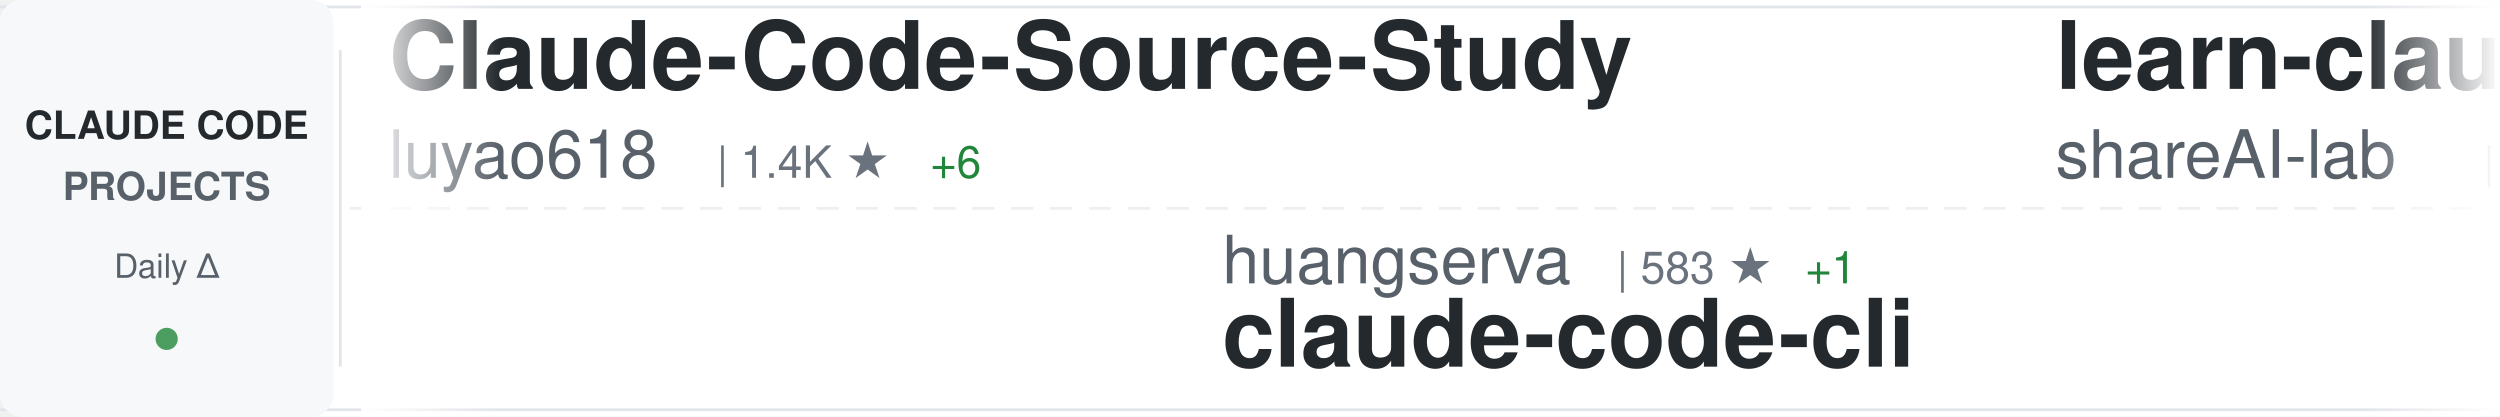
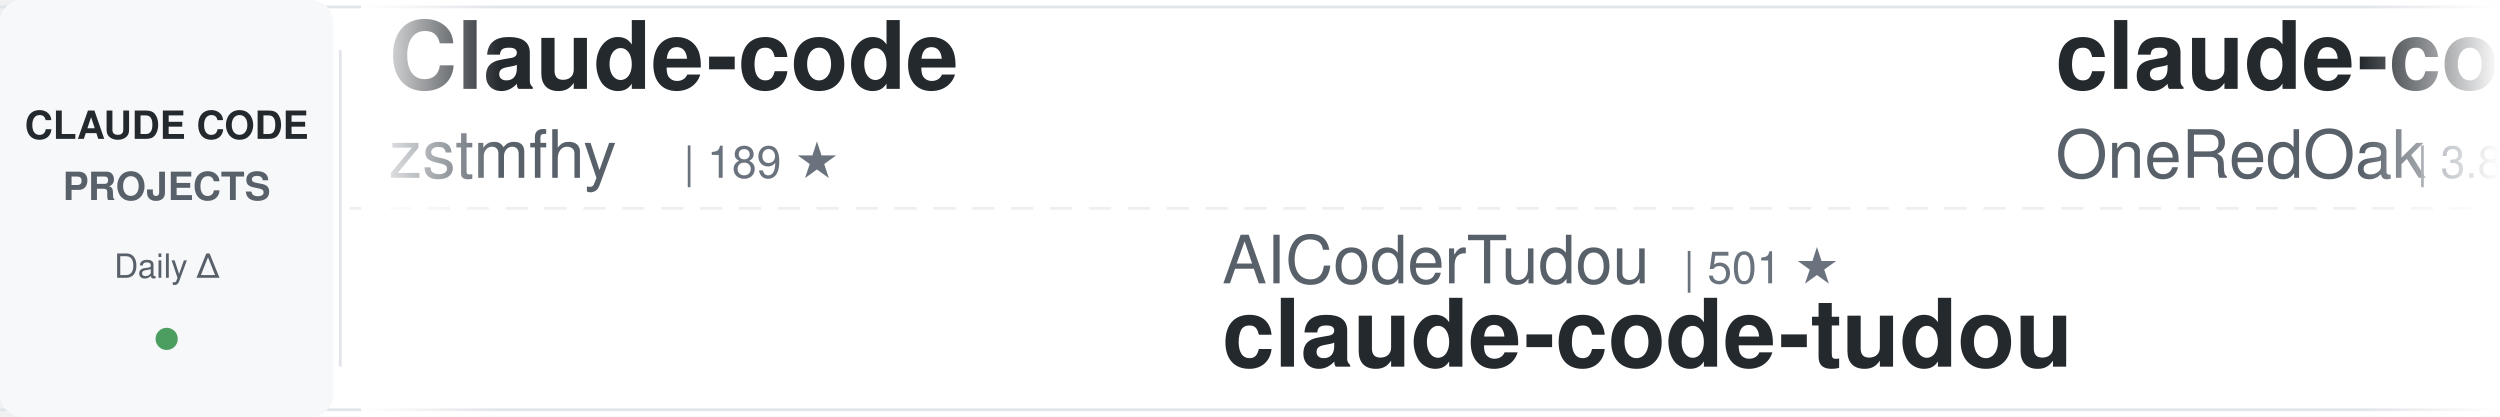
<svg xmlns="http://www.w3.org/2000/svg" width="900" height="150">
  <defs>
    <linearGradient id="awesomeLeftFade" x1="0%" y1="0%" x2="100%" y2="0%">
      <stop offset="0%" style="stop-color:#ffffff;stop-opacity:1" />
      <stop offset="100%" style="stop-color:#ffffff;stop-opacity:0" />
    </linearGradient>
    <linearGradient id="awesomeRightFade" x1="0%" y1="0%" x2="100%" y2="0%">
      <stop offset="0%" style="stop-color:#ffffff;stop-opacity:0" />
      <stop offset="100%" style="stop-color:#ffffff;stop-opacity:1" />
    </linearGradient>
  </defs>
  <rect width="900" height="150" fill="#ffffff" rx="8" />
  <rect x="0" y="2" width="900" height="1" fill="#e1e4e8" />
  <rect x="0" y="147" width="900" height="1" fill="#e1e4e8" />
  <line x1="0" y1="75" x2="900" y2="75" stroke="#e1e4e8" stroke-width="1" stroke-dasharray="8 6" opacity="0.6" />
  <rect x="0" y="0" width="120" height="150" fill="#f6f8fa" rx="8" />
  <text x="60" y="50" font-family="-apple-system, BlinkMacSystemFont, 'Segoe UI', Helvetica, Arial, sans-serif" font-size="14" font-weight="600" fill="#24292e" text-anchor="middle">CLAUDE CODE</text>
  <text x="60" y="72" font-family="-apple-system, BlinkMacSystemFont, 'Segoe UI', Helvetica, Arial, sans-serif" font-size="14" font-weight="600" fill="#586069" text-anchor="middle">PROJECTS</text>
  <text x="60" y="100" font-family="-apple-system, BlinkMacSystemFont, 'Segoe UI', Helvetica, Arial, sans-serif" font-size="12" font-weight="500" fill="#586069" text-anchor="middle">Daily Δ</text>
  <circle cx="60" cy="122" r="4" fill="#22863a" opacity="0.8" />
  <rect x="122" y="18" width="1" height="114" fill="#e1e4e8" />
  <clipPath id="awesomeTickerClip">
    <rect x="130" y="0" width="770" height="150" />
  </clipPath>
  <g clip-path="url(#awesomeTickerClip)">
    <g id="awesomeTickerItems">
      <animateTransform attributeName="transform" attributeType="XML" type="translate" from="0 0" to="-3000 0" dur="54s" repeatCount="indefinite" />
      <g transform="translate(0, 0)">
-         <text x="140" y="32" font-family="-apple-system, BlinkMacSystemFont, 'Segoe UI', Helvetica, Arial, sans-serif" font-size="34" font-weight="600" fill="#24292e">Claude-Code-Source-Study</text>
-         <text x="140" y="64" font-family="-apple-system, BlinkMacSystemFont, 'Segoe UI', Helvetica, Arial, sans-serif" font-size="24" font-weight="400" fill="#586069">luyao618</text>
-         <text x="258" y="64" font-family="-apple-system, BlinkMacSystemFont, 'Segoe UI', Helvetica, Arial, sans-serif" font-size="16" font-weight="500" fill="#6a737d">| 1.4K ★</text>
-         <text x="335" y="64" font-family="-apple-system, BlinkMacSystemFont, 'Segoe UI', Helvetica, Arial, sans-serif" font-size="16" font-weight="500" fill="#22863a"> +6</text>
+         <text x="140" y="32" font-family="-apple-system, BlinkMacSystemFont, 'Segoe UI', Helvetica, Arial, sans-serif" font-size="34" font-weight="600" fill="#24292e">Claude-code</text>
+         <text x="140" y="64" font-family="-apple-system, BlinkMacSystemFont, 'Segoe UI', Helvetica, Arial, sans-serif" font-size="24" font-weight="400" fill="#586069">zstmfhy</text>
+         <text x="246" y="64" font-family="-apple-system, BlinkMacSystemFont, 'Segoe UI', Helvetica, Arial, sans-serif" font-size="16" font-weight="500" fill="#6a737d">| 189 ★</text>
      </g>
      <g transform="translate(300, 0)">
-         <text x="140" y="102" font-family="-apple-system, BlinkMacSystemFont, 'Segoe UI', Helvetica, Arial, sans-serif" font-size="24" font-weight="400" fill="#586069">huangserva</text>
-         <text x="282" y="102" font-family="-apple-system, BlinkMacSystemFont, 'Segoe UI', Helvetica, Arial, sans-serif" font-size="16" font-weight="500" fill="#6a737d">| 583 ★</text>
-         <text x="350" y="102" font-family="-apple-system, BlinkMacSystemFont, 'Segoe UI', Helvetica, Arial, sans-serif" font-size="16" font-weight="500" fill="#22863a"> +1</text>
-         <text x="140" y="132" font-family="-apple-system, BlinkMacSystemFont, 'Segoe UI', Helvetica, Arial, sans-serif" font-size="34" font-weight="600" fill="#24292e">claude-code-cli</text>
+         <text x="140" y="102" font-family="-apple-system, BlinkMacSystemFont, 'Segoe UI', Helvetica, Arial, sans-serif" font-size="24" font-weight="400" fill="#586069">AICoderTudou</text>
+         <text x="306" y="102" font-family="-apple-system, BlinkMacSystemFont, 'Segoe UI', Helvetica, Arial, sans-serif" font-size="16" font-weight="500" fill="#6a737d">| 501 ★</text>
+         <text x="140" y="132" font-family="-apple-system, BlinkMacSystemFont, 'Segoe UI', Helvetica, Arial, sans-serif" font-size="34" font-weight="600" fill="#24292e">claude-code-tudou</text>
      </g>
      <g transform="translate(600, 0)">
-         <text x="140" y="32" font-family="-apple-system, BlinkMacSystemFont, 'Segoe UI', Helvetica, Arial, sans-serif" font-size="34" font-weight="600" fill="#24292e">learn-claude-code</text>
-         <text x="140" y="64" font-family="-apple-system, BlinkMacSystemFont, 'Segoe UI', Helvetica, Arial, sans-serif" font-size="24" font-weight="400" fill="#586069">shareAI-lab</text>
-         <text x="294" y="64" font-family="-apple-system, BlinkMacSystemFont, 'Segoe UI', Helvetica, Arial, sans-serif" font-size="16" font-weight="500" fill="#6a737d">| 60.6K ★</text>
-         <text x="380" y="64" font-family="-apple-system, BlinkMacSystemFont, 'Segoe UI', Helvetica, Arial, sans-serif" font-size="16" font-weight="500" fill="#22863a"> +211</text>
+         <text x="140" y="32" font-family="-apple-system, BlinkMacSystemFont, 'Segoe UI', Helvetica, Arial, sans-serif" font-size="34" font-weight="600" fill="#24292e">claude-code-workflows</text>
+         <text x="140" y="64" font-family="-apple-system, BlinkMacSystemFont, 'Segoe UI', Helvetica, Arial, sans-serif" font-size="24" font-weight="400" fill="#586069">OneRedOak</text>
+         <text x="270" y="64" font-family="-apple-system, BlinkMacSystemFont, 'Segoe UI', Helvetica, Arial, sans-serif" font-size="16" font-weight="500" fill="#6a737d">| 3.8K ★</text>
+         <text x="347" y="64" font-family="-apple-system, BlinkMacSystemFont, 'Segoe UI', Helvetica, Arial, sans-serif" font-size="16" font-weight="500" fill="#22863a"> +1</text>
      </g>
      <g transform="translate(900, 0)">
-         <text x="140" y="102" font-family="-apple-system, BlinkMacSystemFont, 'Segoe UI', Helvetica, Arial, sans-serif" font-size="24" font-weight="400" fill="#586069">Windy3f3f3f3f</text>
-         <text x="318" y="102" font-family="-apple-system, BlinkMacSystemFont, 'Segoe UI', Helvetica, Arial, sans-serif" font-size="16" font-weight="500" fill="#6a737d">| 2.4K ★</text>
-         <text x="395" y="102" font-family="-apple-system, BlinkMacSystemFont, 'Segoe UI', Helvetica, Arial, sans-serif" font-size="16" font-weight="500" fill="#22863a"> +12</text>
-         <text x="140" y="132" font-family="-apple-system, BlinkMacSystemFont, 'Segoe UI', Helvetica, Arial, sans-serif" font-size="34" font-weight="600" fill="#24292e">how-claude-code-works</text>
+         <text x="140" y="102" font-family="-apple-system, BlinkMacSystemFont, 'Segoe UI', Helvetica, Arial, sans-serif" font-size="24" font-weight="400" fill="#586069">claude-code-best</text>
+         <text x="354" y="102" font-family="-apple-system, BlinkMacSystemFont, 'Segoe UI', Helvetica, Arial, sans-serif" font-size="16" font-weight="500" fill="#6a737d">| 18.3K ★</text>
+         <text x="440" y="102" font-family="-apple-system, BlinkMacSystemFont, 'Segoe UI', Helvetica, Arial, sans-serif" font-size="16" font-weight="500" fill="#22863a"> +61</text>
+         <text x="140" y="132" font-family="-apple-system, BlinkMacSystemFont, 'Segoe UI', Helvetica, Arial, sans-serif" font-size="34" font-weight="600" fill="#24292e">claude-code</text>
      </g>
      <g transform="translate(1200, 0)">
-         <text x="140" y="32" font-family="-apple-system, BlinkMacSystemFont, 'Segoe UI', Helvetica, Arial, sans-serif" font-size="34" font-weight="600" fill="#24292e">andrej-karpathy-skills</text>
-         <text x="140" y="64" font-family="-apple-system, BlinkMacSystemFont, 'Segoe UI', Helvetica, Arial, sans-serif" font-size="24" font-weight="400" fill="#586069">multica-ai</text>
-         <text x="282" y="64" font-family="-apple-system, BlinkMacSystemFont, 'Segoe UI', Helvetica, Arial, sans-serif" font-size="16" font-weight="500" fill="#6a737d">| 130.4K ★</text>
-         <text x="377" y="64" font-family="-apple-system, BlinkMacSystemFont, 'Segoe UI', Helvetica, Arial, sans-serif" font-size="16" font-weight="500" fill="#22863a"> +1.2K</text>
+         <text x="140" y="32" font-family="-apple-system, BlinkMacSystemFont, 'Segoe UI', Helvetica, Arial, sans-serif" font-size="34" font-weight="600" fill="#24292e">how-claude-code-works</text>
+         <text x="140" y="64" font-family="-apple-system, BlinkMacSystemFont, 'Segoe UI', Helvetica, Arial, sans-serif" font-size="24" font-weight="400" fill="#586069">Windy3f3f3f3f</text>
+         <text x="318" y="64" font-family="-apple-system, BlinkMacSystemFont, 'Segoe UI', Helvetica, Arial, sans-serif" font-size="16" font-weight="500" fill="#6a737d">| 2.4K ★</text>
+         <text x="395" y="64" font-family="-apple-system, BlinkMacSystemFont, 'Segoe UI', Helvetica, Arial, sans-serif" font-size="16" font-weight="500" fill="#22863a"> +11</text>
      </g>
      <g transform="translate(1500, 0)">
-         <text x="140" y="102" font-family="-apple-system, BlinkMacSystemFont, 'Segoe UI', Helvetica, Arial, sans-serif" font-size="24" font-weight="400" fill="#586069">sugyan</text>
-         <text x="234" y="102" font-family="-apple-system, BlinkMacSystemFont, 'Segoe UI', Helvetica, Arial, sans-serif" font-size="16" font-weight="500" fill="#6a737d">| 1.1K ★</text>
-         <text x="140" y="132" font-family="-apple-system, BlinkMacSystemFont, 'Segoe UI', Helvetica, Arial, sans-serif" font-size="34" font-weight="600" fill="#24292e">claude-code-webui</text>
+         <text x="140" y="102" font-family="-apple-system, BlinkMacSystemFont, 'Segoe UI', Helvetica, Arial, sans-serif" font-size="24" font-weight="400" fill="#586069">feiskyer</text>
+         <text x="258" y="102" font-family="-apple-system, BlinkMacSystemFont, 'Segoe UI', Helvetica, Arial, sans-serif" font-size="16" font-weight="500" fill="#6a737d">| 1.5K ★</text>
+         <text x="140" y="132" font-family="-apple-system, BlinkMacSystemFont, 'Segoe UI', Helvetica, Arial, sans-serif" font-size="34" font-weight="600" fill="#24292e">claude-code-settings</text>
      </g>
      <g transform="translate(1800, 0)">
-         <text x="140" y="32" font-family="-apple-system, BlinkMacSystemFont, 'Segoe UI', Helvetica, Arial, sans-serif" font-size="34" font-weight="600" fill="#24292e">claude-code-source</text>
-         <text x="140" y="64" font-family="-apple-system, BlinkMacSystemFont, 'Segoe UI', Helvetica, Arial, sans-serif" font-size="24" font-weight="400" fill="#586069">hangsman</text>
-         <text x="258" y="64" font-family="-apple-system, BlinkMacSystemFont, 'Segoe UI', Helvetica, Arial, sans-serif" font-size="16" font-weight="500" fill="#6a737d">| 778 ★</text>
-         <text x="326" y="64" font-family="-apple-system, BlinkMacSystemFont, 'Segoe UI', Helvetica, Arial, sans-serif" font-size="16" font-weight="500" fill="#22863a"> +2</text>
+         <text x="140" y="32" font-family="-apple-system, BlinkMacSystemFont, 'Segoe UI', Helvetica, Arial, sans-serif" font-size="34" font-weight="600" fill="#24292e">ClaudeCode</text>
+         <text x="140" y="64" font-family="-apple-system, BlinkMacSystemFont, 'Segoe UI', Helvetica, Arial, sans-serif" font-size="24" font-weight="400" fill="#586069">guanshan</text>
+         <text x="258" y="64" font-family="-apple-system, BlinkMacSystemFont, 'Segoe UI', Helvetica, Arial, sans-serif" font-size="16" font-weight="500" fill="#6a737d">| 59 ★</text>
      </g>
      <g transform="translate(2100, 0)">
-         <text x="140" y="102" font-family="-apple-system, BlinkMacSystemFont, 'Segoe UI', Helvetica, Arial, sans-serif" font-size="24" font-weight="400" fill="#586069">AprilNEA</text>
-         <text x="258" y="102" font-family="-apple-system, BlinkMacSystemFont, 'Segoe UI', Helvetica, Arial, sans-serif" font-size="16" font-weight="500" fill="#6a737d">| 379 ★</text>
-         <text x="326" y="102" font-family="-apple-system, BlinkMacSystemFont, 'Segoe UI', Helvetica, Arial, sans-serif" font-size="16" font-weight="500" fill="#22863a"> +2</text>
-         <text x="140" y="132" font-family="-apple-system, BlinkMacSystemFont, 'Segoe UI', Helvetica, Arial, sans-serif" font-size="34" font-weight="600" fill="#24292e">claude-code-source</text>
+         <text x="140" y="102" font-family="-apple-system, BlinkMacSystemFont, 'Segoe UI', Helvetica, Arial, sans-serif" font-size="24" font-weight="400" fill="#586069">anthropics</text>
+         <text x="282" y="102" font-family="-apple-system, BlinkMacSystemFont, 'Segoe UI', Helvetica, Arial, sans-serif" font-size="16" font-weight="500" fill="#6a737d">| 123.9K ★</text>
+         <text x="377" y="102" font-family="-apple-system, BlinkMacSystemFont, 'Segoe UI', Helvetica, Arial, sans-serif" font-size="16" font-weight="500" fill="#22863a"> +350</text>
+         <text x="140" y="132" font-family="-apple-system, BlinkMacSystemFont, 'Segoe UI', Helvetica, Arial, sans-serif" font-size="34" font-weight="600" fill="#24292e">claude-code</text>
      </g>
      <g transform="translate(2400, 0)">
-         <text x="140" y="32" font-family="-apple-system, BlinkMacSystemFont, 'Segoe UI', Helvetica, Arial, sans-serif" font-size="34" font-weight="600" fill="#24292e">free-claude-code</text>
-         <text x="140" y="64" font-family="-apple-system, BlinkMacSystemFont, 'Segoe UI', Helvetica, Arial, sans-serif" font-size="24" font-weight="400" fill="#586069">Alishahryar1</text>
-         <text x="306" y="64" font-family="-apple-system, BlinkMacSystemFont, 'Segoe UI', Helvetica, Arial, sans-serif" font-size="16" font-weight="500" fill="#6a737d">| 24.7K ★</text>
-         <text x="392" y="64" font-family="-apple-system, BlinkMacSystemFont, 'Segoe UI', Helvetica, Arial, sans-serif" font-size="16" font-weight="500" fill="#22863a"> +226</text>
+         <text x="140" y="32" font-family="-apple-system, BlinkMacSystemFont, 'Segoe UI', Helvetica, Arial, sans-serif" font-size="34" font-weight="600" fill="#24292e">claude-code-ultimate-gui...</text>
+         <text x="140" y="64" font-family="-apple-system, BlinkMacSystemFont, 'Segoe UI', Helvetica, Arial, sans-serif" font-size="24" font-weight="400" fill="#586069">FlorianBruniaux</text>
+         <text x="342" y="64" font-family="-apple-system, BlinkMacSystemFont, 'Segoe UI', Helvetica, Arial, sans-serif" font-size="16" font-weight="500" fill="#6a737d">| 4.3K ★</text>
+         <text x="419" y="64" font-family="-apple-system, BlinkMacSystemFont, 'Segoe UI', Helvetica, Arial, sans-serif" font-size="16" font-weight="500" fill="#22863a"> +15</text>
      </g>
      <g transform="translate(2700, 0)">
-         <text x="140" y="102" font-family="-apple-system, BlinkMacSystemFont, 'Segoe UI', Helvetica, Arial, sans-serif" font-size="24" font-weight="400" fill="#586069">chauncygu</text>
-         <text x="270" y="102" font-family="-apple-system, BlinkMacSystemFont, 'Segoe UI', Helvetica, Arial, sans-serif" font-size="16" font-weight="500" fill="#6a737d">| 2.4K ★</text>
-         <text x="347" y="102" font-family="-apple-system, BlinkMacSystemFont, 'Segoe UI', Helvetica, Arial, sans-serif" font-size="16" font-weight="500" fill="#22863a"> +4</text>
-         <text x="140" y="132" font-family="-apple-system, BlinkMacSystemFont, 'Segoe UI', Helvetica, Arial, sans-serif" font-size="34" font-weight="600" fill="#24292e">collection-claude-code-s...</text>
+         <text x="140" y="102" font-family="-apple-system, BlinkMacSystemFont, 'Segoe UI', Helvetica, Arial, sans-serif" font-size="24" font-weight="400" fill="#586069">Windy3f3f3f3f</text>
+         <text x="318" y="102" font-family="-apple-system, BlinkMacSystemFont, 'Segoe UI', Helvetica, Arial, sans-serif" font-size="16" font-weight="500" fill="#6a737d">| 1.2K ★</text>
+         <text x="395" y="102" font-family="-apple-system, BlinkMacSystemFont, 'Segoe UI', Helvetica, Arial, sans-serif" font-size="16" font-weight="500" fill="#22863a"> +7</text>
+         <text x="140" y="132" font-family="-apple-system, BlinkMacSystemFont, 'Segoe UI', Helvetica, Arial, sans-serif" font-size="34" font-weight="600" fill="#24292e">claude-code-from-scratch</text>
      </g>
      <g transform="translate(3000, 0)">
-         <text x="140" y="32" font-family="-apple-system, BlinkMacSystemFont, 'Segoe UI', Helvetica, Arial, sans-serif" font-size="34" font-weight="600" fill="#24292e">Claude-Code-Source-Study</text>
-         <text x="140" y="64" font-family="-apple-system, BlinkMacSystemFont, 'Segoe UI', Helvetica, Arial, sans-serif" font-size="24" font-weight="400" fill="#586069">luyao618</text>
-         <text x="258" y="64" font-family="-apple-system, BlinkMacSystemFont, 'Segoe UI', Helvetica, Arial, sans-serif" font-size="16" font-weight="500" fill="#6a737d">| 1.4K ★</text>
-         <text x="335" y="64" font-family="-apple-system, BlinkMacSystemFont, 'Segoe UI', Helvetica, Arial, sans-serif" font-size="16" font-weight="500" fill="#22863a"> +6</text>
+         <text x="140" y="32" font-family="-apple-system, BlinkMacSystemFont, 'Segoe UI', Helvetica, Arial, sans-serif" font-size="34" font-weight="600" fill="#24292e">Claude-code</text>
+         <text x="140" y="64" font-family="-apple-system, BlinkMacSystemFont, 'Segoe UI', Helvetica, Arial, sans-serif" font-size="24" font-weight="400" fill="#586069">zstmfhy</text>
+         <text x="246" y="64" font-family="-apple-system, BlinkMacSystemFont, 'Segoe UI', Helvetica, Arial, sans-serif" font-size="16" font-weight="500" fill="#6a737d">| 189 ★</text>
      </g>
      <g transform="translate(3300, 0)">
-         <text x="140" y="102" font-family="-apple-system, BlinkMacSystemFont, 'Segoe UI', Helvetica, Arial, sans-serif" font-size="24" font-weight="400" fill="#586069">huangserva</text>
-         <text x="282" y="102" font-family="-apple-system, BlinkMacSystemFont, 'Segoe UI', Helvetica, Arial, sans-serif" font-size="16" font-weight="500" fill="#6a737d">| 583 ★</text>
-         <text x="350" y="102" font-family="-apple-system, BlinkMacSystemFont, 'Segoe UI', Helvetica, Arial, sans-serif" font-size="16" font-weight="500" fill="#22863a"> +1</text>
-         <text x="140" y="132" font-family="-apple-system, BlinkMacSystemFont, 'Segoe UI', Helvetica, Arial, sans-serif" font-size="34" font-weight="600" fill="#24292e">claude-code-cli</text>
+         <text x="140" y="102" font-family="-apple-system, BlinkMacSystemFont, 'Segoe UI', Helvetica, Arial, sans-serif" font-size="24" font-weight="400" fill="#586069">AICoderTudou</text>
+         <text x="306" y="102" font-family="-apple-system, BlinkMacSystemFont, 'Segoe UI', Helvetica, Arial, sans-serif" font-size="16" font-weight="500" fill="#6a737d">| 501 ★</text>
+         <text x="140" y="132" font-family="-apple-system, BlinkMacSystemFont, 'Segoe UI', Helvetica, Arial, sans-serif" font-size="34" font-weight="600" fill="#24292e">claude-code-tudou</text>
      </g>
      <g transform="translate(3600, 0)">
-         <text x="140" y="32" font-family="-apple-system, BlinkMacSystemFont, 'Segoe UI', Helvetica, Arial, sans-serif" font-size="34" font-weight="600" fill="#24292e">learn-claude-code</text>
-         <text x="140" y="64" font-family="-apple-system, BlinkMacSystemFont, 'Segoe UI', Helvetica, Arial, sans-serif" font-size="24" font-weight="400" fill="#586069">shareAI-lab</text>
-         <text x="294" y="64" font-family="-apple-system, BlinkMacSystemFont, 'Segoe UI', Helvetica, Arial, sans-serif" font-size="16" font-weight="500" fill="#6a737d">| 60.6K ★</text>
-         <text x="380" y="64" font-family="-apple-system, BlinkMacSystemFont, 'Segoe UI', Helvetica, Arial, sans-serif" font-size="16" font-weight="500" fill="#22863a"> +211</text>
+         <text x="140" y="32" font-family="-apple-system, BlinkMacSystemFont, 'Segoe UI', Helvetica, Arial, sans-serif" font-size="34" font-weight="600" fill="#24292e">claude-code-workflows</text>
+         <text x="140" y="64" font-family="-apple-system, BlinkMacSystemFont, 'Segoe UI', Helvetica, Arial, sans-serif" font-size="24" font-weight="400" fill="#586069">OneRedOak</text>
+         <text x="270" y="64" font-family="-apple-system, BlinkMacSystemFont, 'Segoe UI', Helvetica, Arial, sans-serif" font-size="16" font-weight="500" fill="#6a737d">| 3.8K ★</text>
+         <text x="347" y="64" font-family="-apple-system, BlinkMacSystemFont, 'Segoe UI', Helvetica, Arial, sans-serif" font-size="16" font-weight="500" fill="#22863a"> +1</text>
      </g>
      <g transform="translate(3900, 0)">
-         <text x="140" y="102" font-family="-apple-system, BlinkMacSystemFont, 'Segoe UI', Helvetica, Arial, sans-serif" font-size="24" font-weight="400" fill="#586069">Windy3f3f3f3f</text>
-         <text x="318" y="102" font-family="-apple-system, BlinkMacSystemFont, 'Segoe UI', Helvetica, Arial, sans-serif" font-size="16" font-weight="500" fill="#6a737d">| 2.4K ★</text>
-         <text x="395" y="102" font-family="-apple-system, BlinkMacSystemFont, 'Segoe UI', Helvetica, Arial, sans-serif" font-size="16" font-weight="500" fill="#22863a"> +12</text>
-         <text x="140" y="132" font-family="-apple-system, BlinkMacSystemFont, 'Segoe UI', Helvetica, Arial, sans-serif" font-size="34" font-weight="600" fill="#24292e">how-claude-code-works</text>
+         <text x="140" y="102" font-family="-apple-system, BlinkMacSystemFont, 'Segoe UI', Helvetica, Arial, sans-serif" font-size="24" font-weight="400" fill="#586069">claude-code-best</text>
+         <text x="354" y="102" font-family="-apple-system, BlinkMacSystemFont, 'Segoe UI', Helvetica, Arial, sans-serif" font-size="16" font-weight="500" fill="#6a737d">| 18.3K ★</text>
+         <text x="440" y="102" font-family="-apple-system, BlinkMacSystemFont, 'Segoe UI', Helvetica, Arial, sans-serif" font-size="16" font-weight="500" fill="#22863a"> +61</text>
+         <text x="140" y="132" font-family="-apple-system, BlinkMacSystemFont, 'Segoe UI', Helvetica, Arial, sans-serif" font-size="34" font-weight="600" fill="#24292e">claude-code</text>
      </g>
    </g>
  </g>
  <rect x="130" y="0" width="50" height="150" fill="url(#awesomeLeftFade)" />
  <rect x="850" y="0" width="50" height="150" fill="url(#awesomeRightFade)" />
</svg>
